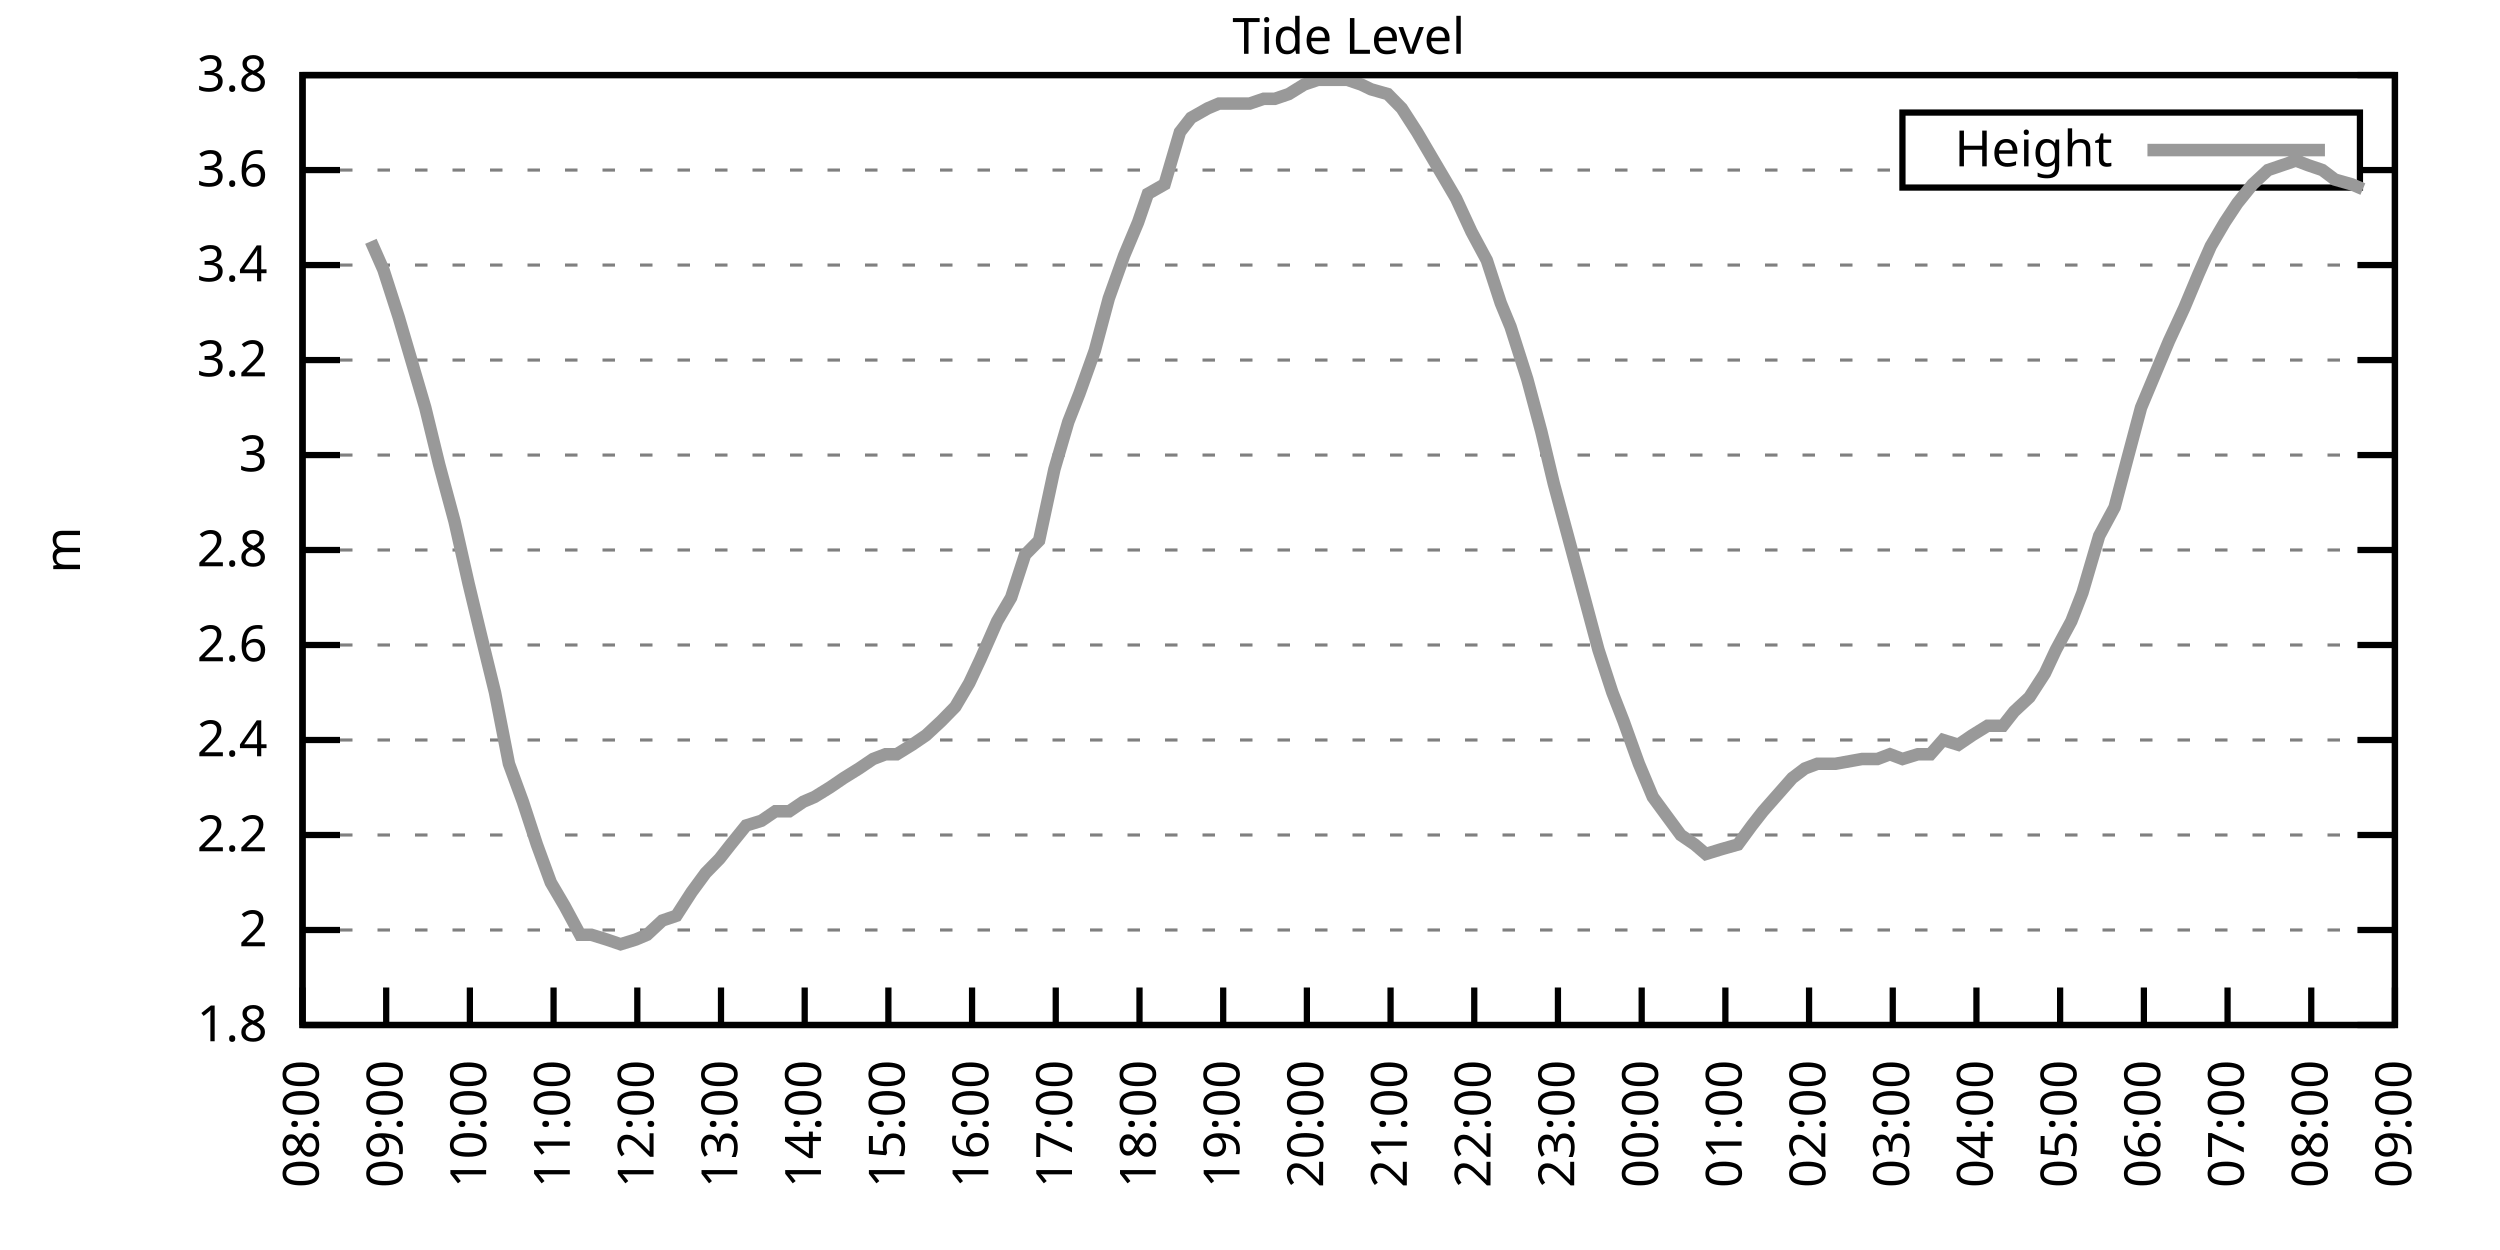
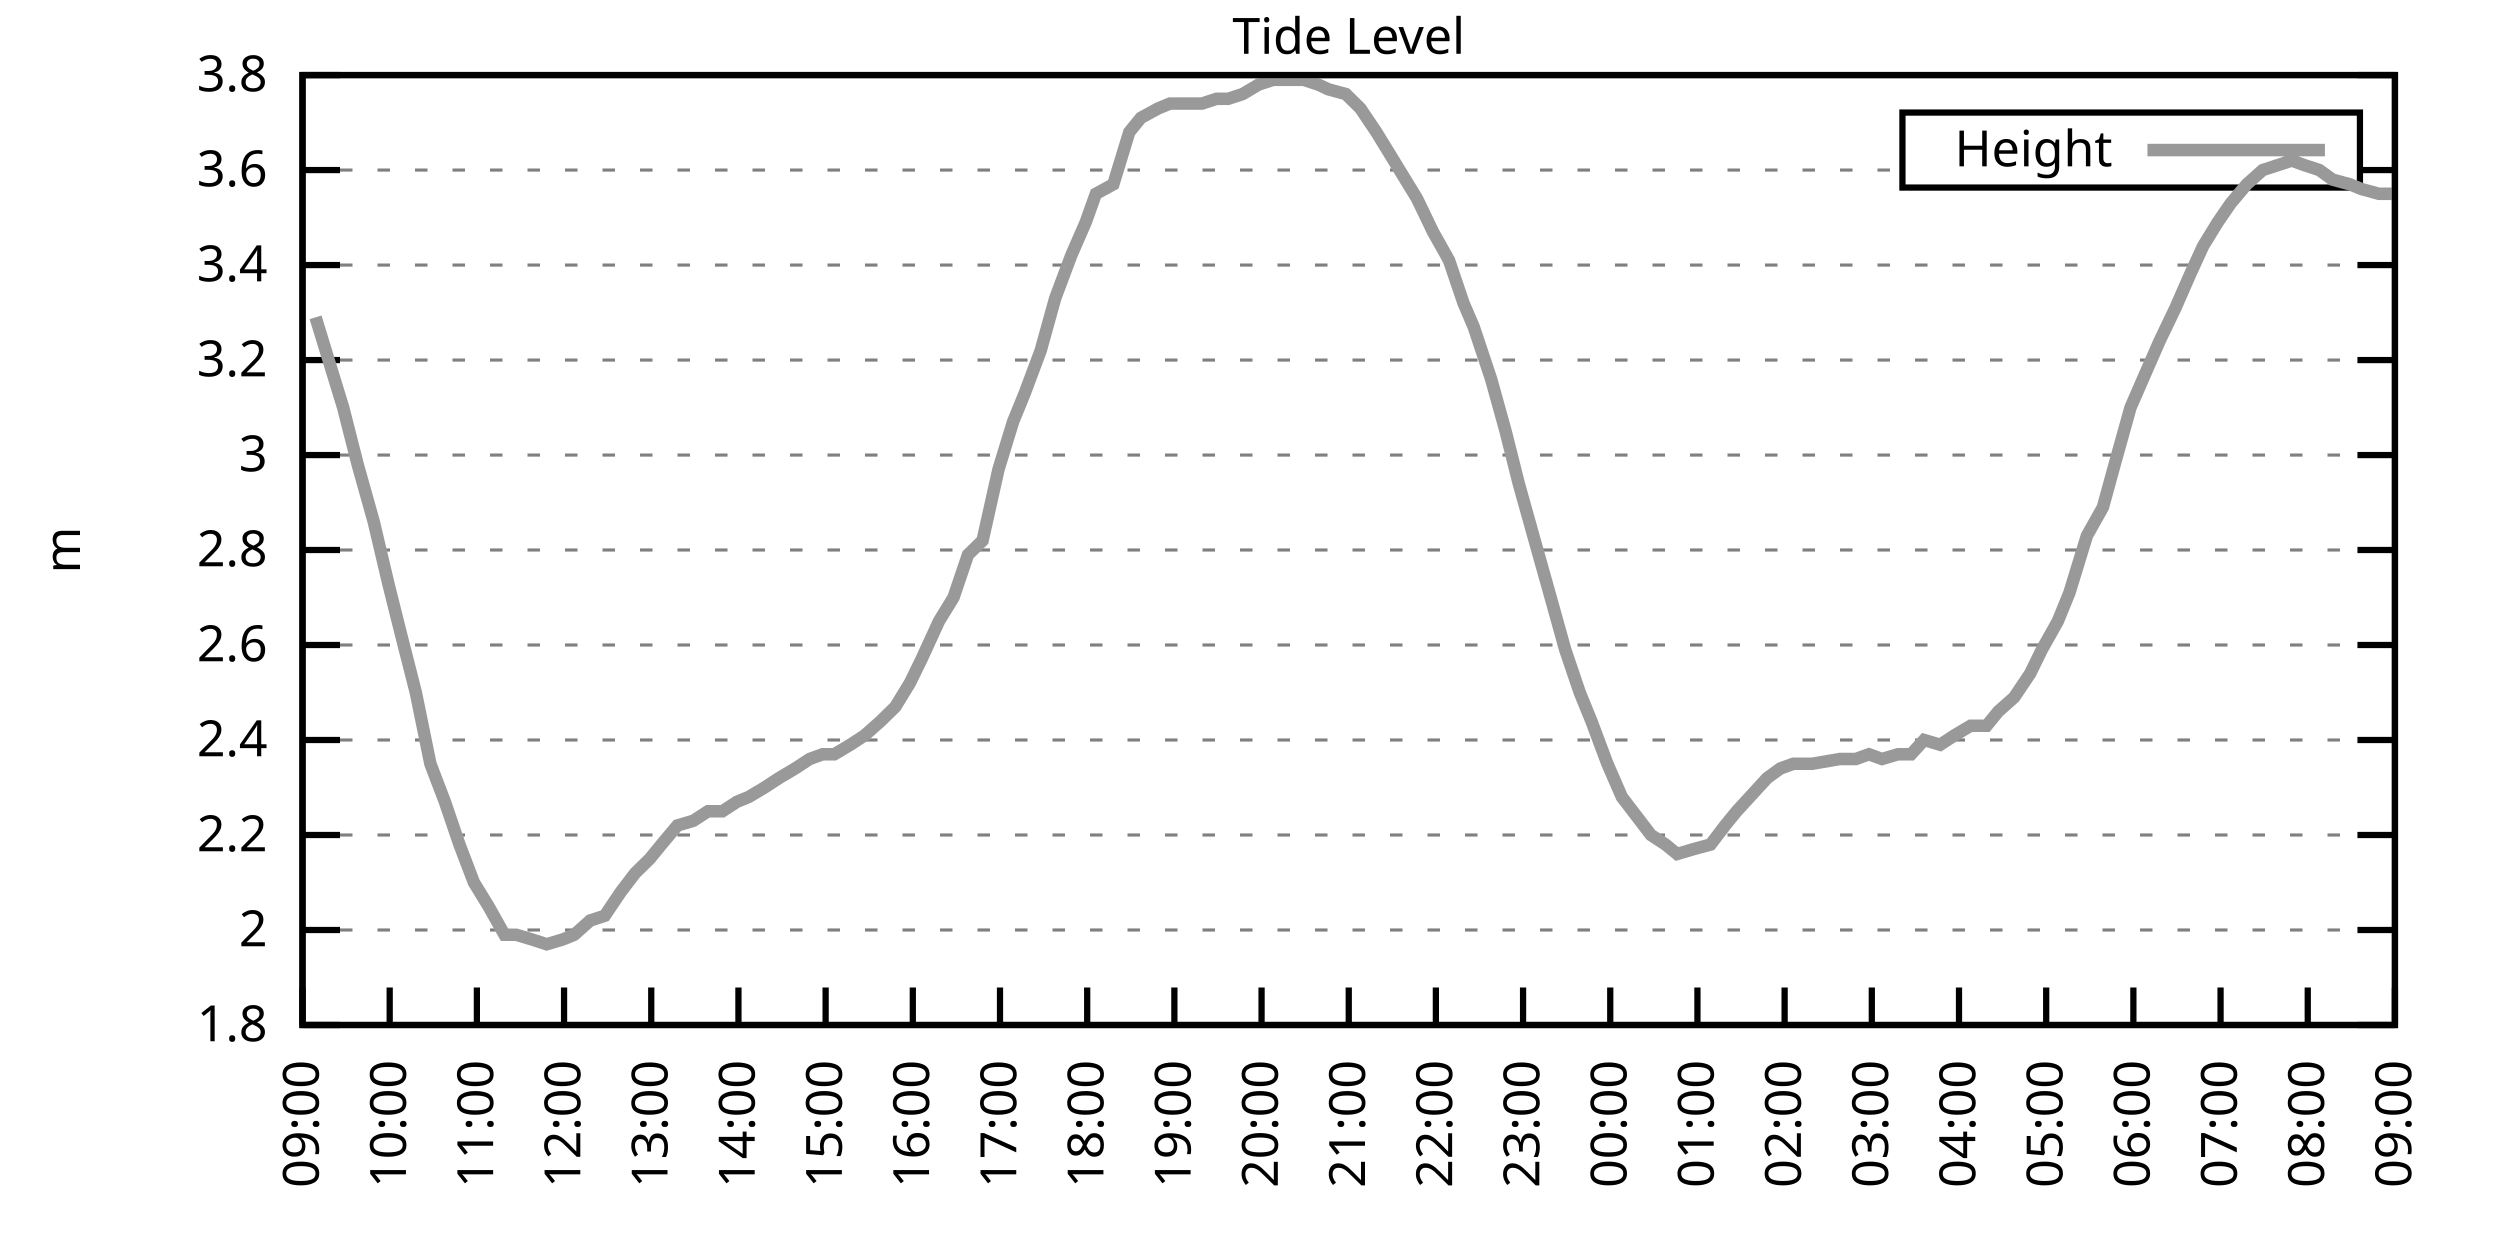
<svg xmlns="http://www.w3.org/2000/svg" xmlns:xlink="http://www.w3.org/1999/xlink" width="400" height="200" viewBox="0 0 400 200">
  <g id="gnuplot_canvas">
    <rect x="0" y="0" width="400" height="200" fill="none" />
    <defs>
      <circle id="gpDot" r="0.5" stroke-width="0.5" stroke="currentColor" />
      <path id="gpPt0" stroke-width="0.333" stroke="currentColor" d="M-1,0 h2 M0,-1 v2" />
      <path id="gpPt1" stroke-width="0.333" stroke="currentColor" d="M-1,-1 L1,1 M1,-1 L-1,1" />
      <path id="gpPt2" stroke-width="0.333" stroke="currentColor" d="M-1,0 L1,0 M0,-1 L0,1 M-1,-1 L1,1 M-1,1 L1,-1" />
      <rect id="gpPt3" stroke-width="0.333" stroke="currentColor" x="-1" y="-1" width="2" height="2" />
      <rect id="gpPt4" stroke-width="0.333" stroke="currentColor" fill="currentColor" x="-1" y="-1" width="2" height="2" />
      <circle id="gpPt5" stroke-width="0.333" stroke="currentColor" cx="0" cy="0" r="1" />
      <use xlink:href="#gpPt5" id="gpPt6" fill="currentColor" stroke="none" />
      <path id="gpPt7" stroke-width="0.333" stroke="currentColor" d="M0,-1.33 L-1.33,0.67 L1.33,0.67 z" />
      <use xlink:href="#gpPt7" id="gpPt8" fill="currentColor" stroke="none" />
      <use xlink:href="#gpPt7" id="gpPt9" stroke="currentColor" transform="rotate(180)" />
      <use xlink:href="#gpPt9" id="gpPt10" fill="currentColor" stroke="none" />
      <use xlink:href="#gpPt3" id="gpPt11" stroke="currentColor" transform="rotate(45)" />
      <use xlink:href="#gpPt11" id="gpPt12" fill="currentColor" stroke="none" />
      <path id="gpPt13" stroke-width="0.333" stroke="currentColor" d="M0,1.330 L1.265,0.411 L0.782,-1.067 L-0.782,-1.076 L-1.265,0.411 z" />
      <use xlink:href="#gpPt13" id="gpPt14" fill="currentColor" stroke="none" />
      <filter id="textbox" filterUnits="objectBoundingBox" x="0" y="0" height="1" width="1">
        <feFlood flood-color="white" flood-opacity="1" result="bgnd" />
        <feComposite in="SourceGraphic" in2="bgnd" operator="atop" />
      </filter>
      <filter id="greybox" filterUnits="objectBoundingBox" x="0" y="0" height="1" width="1">
        <feFlood flood-color="lightgrey" flood-opacity="1" result="grey" />
        <feComposite in="SourceGraphic" in2="grey" operator="atop" />
      </filter>
    </defs>
    <g fill="none" color="white" stroke="currentColor" stroke-width="1.00" stroke-linecap="butt" stroke-linejoin="miter">
</g>
    <g fill="none" color="black" stroke="currentColor" stroke-width="1.00" stroke-linecap="butt" stroke-linejoin="miter">
      <g stroke="none" shape-rendering="crispEdges">
        <polygon fill="rgb(255, 255, 255)" points="48.40,164.00 383.18,164.00 383.18,12.02 48.40,12.02 " />
      </g>
    </g>
    <g fill="none" color="black" stroke="currentColor" stroke-width="1.00" stroke-linecap="butt" stroke-linejoin="miter">
</g>
    <g fill="none" color="black" stroke="black" stroke-width="0.50" stroke-linecap="butt" stroke-linejoin="miter">
</g>
    <g fill="none" color="gray" stroke="currentColor" stroke-width="0.50" stroke-linecap="butt" stroke-linejoin="miter">
      <path stroke="gray" stroke-dasharray="2,4" class="gridline" d="M48.40,164.00 L383.19,164.00  " />
    </g>
    <g fill="none" color="gray" stroke="gray" stroke-width="1.00" stroke-linecap="butt" stroke-linejoin="miter">
</g>
    <g fill="none" color="black" stroke="currentColor" stroke-width="1.00" stroke-linecap="butt" stroke-linejoin="miter">
      <path stroke="black" d="M48.40,164.00 L54.40,164.00 M383.19,164.00 L377.19,164.00  " />
      <g transform="translate(42.80,166.60)" stroke="none" fill="black" font-family="Sans" font-size="8.00" text-anchor="end">
        <text>
          <tspan font-family="Sans"> 1.8</tspan>
        </text>
      </g>
    </g>
    <g fill="none" color="black" stroke="currentColor" stroke-width="1.00" stroke-linecap="butt" stroke-linejoin="miter">
</g>
    <g fill="none" color="black" stroke="black" stroke-width="0.50" stroke-linecap="butt" stroke-linejoin="miter">
</g>
    <g fill="none" color="gray" stroke="currentColor" stroke-width="0.50" stroke-linecap="butt" stroke-linejoin="miter">
      <path stroke="gray" stroke-dasharray="2,4" class="gridline" d="M48.40,148.80 L383.19,148.80  " />
    </g>
    <g fill="none" color="gray" stroke="gray" stroke-width="1.00" stroke-linecap="butt" stroke-linejoin="miter">
</g>
    <g fill="none" color="black" stroke="currentColor" stroke-width="1.00" stroke-linecap="butt" stroke-linejoin="miter">
      <path stroke="black" d="M48.40,148.80 L54.40,148.80 M383.19,148.80 L377.19,148.80  " />
      <g transform="translate(42.80,151.40)" stroke="none" fill="black" font-family="Sans" font-size="8.00" text-anchor="end">
        <text>
          <tspan font-family="Sans"> 2</tspan>
        </text>
      </g>
    </g>
    <g fill="none" color="black" stroke="currentColor" stroke-width="1.00" stroke-linecap="butt" stroke-linejoin="miter">
</g>
    <g fill="none" color="black" stroke="black" stroke-width="0.50" stroke-linecap="butt" stroke-linejoin="miter">
</g>
    <g fill="none" color="gray" stroke="currentColor" stroke-width="0.50" stroke-linecap="butt" stroke-linejoin="miter">
      <path stroke="gray" stroke-dasharray="2,4" class="gridline" d="M48.40,133.60 L383.19,133.60  " />
    </g>
    <g fill="none" color="gray" stroke="gray" stroke-width="1.00" stroke-linecap="butt" stroke-linejoin="miter">
</g>
    <g fill="none" color="black" stroke="currentColor" stroke-width="1.00" stroke-linecap="butt" stroke-linejoin="miter">
      <path stroke="black" d="M48.40,133.60 L54.40,133.60 M383.19,133.60 L377.19,133.60  " />
      <g transform="translate(42.80,136.20)" stroke="none" fill="black" font-family="Sans" font-size="8.00" text-anchor="end">
        <text>
          <tspan font-family="Sans"> 2.2</tspan>
        </text>
      </g>
    </g>
    <g fill="none" color="black" stroke="currentColor" stroke-width="1.00" stroke-linecap="butt" stroke-linejoin="miter">
</g>
    <g fill="none" color="black" stroke="black" stroke-width="0.50" stroke-linecap="butt" stroke-linejoin="miter">
</g>
    <g fill="none" color="gray" stroke="currentColor" stroke-width="0.50" stroke-linecap="butt" stroke-linejoin="miter">
      <path stroke="gray" stroke-dasharray="2,4" class="gridline" d="M48.40,118.40 L383.19,118.40  " />
    </g>
    <g fill="none" color="gray" stroke="gray" stroke-width="1.00" stroke-linecap="butt" stroke-linejoin="miter">
</g>
    <g fill="none" color="black" stroke="currentColor" stroke-width="1.00" stroke-linecap="butt" stroke-linejoin="miter">
      <path stroke="black" d="M48.40,118.40 L54.40,118.40 M383.19,118.40 L377.19,118.40  " />
      <g transform="translate(42.80,121.00)" stroke="none" fill="black" font-family="Sans" font-size="8.00" text-anchor="end">
        <text>
          <tspan font-family="Sans"> 2.4</tspan>
        </text>
      </g>
    </g>
    <g fill="none" color="black" stroke="currentColor" stroke-width="1.00" stroke-linecap="butt" stroke-linejoin="miter">
</g>
    <g fill="none" color="black" stroke="black" stroke-width="0.50" stroke-linecap="butt" stroke-linejoin="miter">
</g>
    <g fill="none" color="gray" stroke="currentColor" stroke-width="0.50" stroke-linecap="butt" stroke-linejoin="miter">
      <path stroke="gray" stroke-dasharray="2,4" class="gridline" d="M48.40,103.20 L383.19,103.20  " />
    </g>
    <g fill="none" color="gray" stroke="gray" stroke-width="1.00" stroke-linecap="butt" stroke-linejoin="miter">
</g>
    <g fill="none" color="black" stroke="currentColor" stroke-width="1.00" stroke-linecap="butt" stroke-linejoin="miter">
      <path stroke="black" d="M48.40,103.20 L54.40,103.20 M383.19,103.20 L377.19,103.20  " />
      <g transform="translate(42.80,105.80)" stroke="none" fill="black" font-family="Sans" font-size="8.00" text-anchor="end">
        <text>
          <tspan font-family="Sans"> 2.6</tspan>
        </text>
      </g>
    </g>
    <g fill="none" color="black" stroke="currentColor" stroke-width="1.00" stroke-linecap="butt" stroke-linejoin="miter">
</g>
    <g fill="none" color="black" stroke="black" stroke-width="0.50" stroke-linecap="butt" stroke-linejoin="miter">
</g>
    <g fill="none" color="gray" stroke="currentColor" stroke-width="0.50" stroke-linecap="butt" stroke-linejoin="miter">
      <path stroke="gray" stroke-dasharray="2,4" class="gridline" d="M48.40,88.00 L383.19,88.00  " />
    </g>
    <g fill="none" color="gray" stroke="gray" stroke-width="1.00" stroke-linecap="butt" stroke-linejoin="miter">
</g>
    <g fill="none" color="black" stroke="currentColor" stroke-width="1.00" stroke-linecap="butt" stroke-linejoin="miter">
      <path stroke="black" d="M48.40,88.00 L54.40,88.00 M383.19,88.00 L377.19,88.00  " />
      <g transform="translate(42.80,90.60)" stroke="none" fill="black" font-family="Sans" font-size="8.00" text-anchor="end">
        <text>
          <tspan font-family="Sans"> 2.8</tspan>
        </text>
      </g>
    </g>
    <g fill="none" color="black" stroke="currentColor" stroke-width="1.00" stroke-linecap="butt" stroke-linejoin="miter">
</g>
    <g fill="none" color="black" stroke="black" stroke-width="0.50" stroke-linecap="butt" stroke-linejoin="miter">
</g>
    <g fill="none" color="gray" stroke="currentColor" stroke-width="0.50" stroke-linecap="butt" stroke-linejoin="miter">
      <path stroke="gray" stroke-dasharray="2,4" class="gridline" d="M48.40,72.81 L383.19,72.81  " />
    </g>
    <g fill="none" color="gray" stroke="gray" stroke-width="1.00" stroke-linecap="butt" stroke-linejoin="miter">
</g>
    <g fill="none" color="black" stroke="currentColor" stroke-width="1.00" stroke-linecap="butt" stroke-linejoin="miter">
      <path stroke="black" d="M48.40,72.81 L54.40,72.81 M383.19,72.81 L377.19,72.81  " />
      <g transform="translate(42.80,75.41)" stroke="none" fill="black" font-family="Sans" font-size="8.00" text-anchor="end">
        <text>
          <tspan font-family="Sans"> 3</tspan>
        </text>
      </g>
    </g>
    <g fill="none" color="black" stroke="currentColor" stroke-width="1.00" stroke-linecap="butt" stroke-linejoin="miter">
</g>
    <g fill="none" color="black" stroke="black" stroke-width="0.50" stroke-linecap="butt" stroke-linejoin="miter">
</g>
    <g fill="none" color="gray" stroke="currentColor" stroke-width="0.50" stroke-linecap="butt" stroke-linejoin="miter">
      <path stroke="gray" stroke-dasharray="2,4" class="gridline" d="M48.40,57.61 L383.19,57.61  " />
    </g>
    <g fill="none" color="gray" stroke="gray" stroke-width="1.00" stroke-linecap="butt" stroke-linejoin="miter">
</g>
    <g fill="none" color="black" stroke="currentColor" stroke-width="1.00" stroke-linecap="butt" stroke-linejoin="miter">
      <path stroke="black" d="M48.40,57.61 L54.40,57.61 M383.19,57.61 L377.19,57.61  " />
      <g transform="translate(42.80,60.21)" stroke="none" fill="black" font-family="Sans" font-size="8.00" text-anchor="end">
        <text>
          <tspan font-family="Sans"> 3.2</tspan>
        </text>
      </g>
    </g>
    <g fill="none" color="black" stroke="currentColor" stroke-width="1.00" stroke-linecap="butt" stroke-linejoin="miter">
</g>
    <g fill="none" color="black" stroke="black" stroke-width="0.50" stroke-linecap="butt" stroke-linejoin="miter">
</g>
    <g fill="none" color="gray" stroke="currentColor" stroke-width="0.50" stroke-linecap="butt" stroke-linejoin="miter">
      <path stroke="gray" stroke-dasharray="2,4" class="gridline" d="M48.40,42.41 L383.19,42.41  " />
    </g>
    <g fill="none" color="gray" stroke="gray" stroke-width="1.00" stroke-linecap="butt" stroke-linejoin="miter">
</g>
    <g fill="none" color="black" stroke="currentColor" stroke-width="1.00" stroke-linecap="butt" stroke-linejoin="miter">
      <path stroke="black" d="M48.40,42.41 L54.40,42.41 M383.19,42.41 L377.19,42.41  " />
      <g transform="translate(42.80,45.01)" stroke="none" fill="black" font-family="Sans" font-size="8.00" text-anchor="end">
        <text>
          <tspan font-family="Sans"> 3.4</tspan>
        </text>
      </g>
    </g>
    <g fill="none" color="black" stroke="currentColor" stroke-width="1.00" stroke-linecap="butt" stroke-linejoin="miter">
</g>
    <g fill="none" color="black" stroke="black" stroke-width="0.50" stroke-linecap="butt" stroke-linejoin="miter">
</g>
    <g fill="none" color="gray" stroke="currentColor" stroke-width="0.50" stroke-linecap="butt" stroke-linejoin="miter">
      <path stroke="gray" stroke-dasharray="2,4" class="gridline" d="M48.40,27.21 L304.39,27.21 M377.59,27.21 L383.19,27.21  " />
    </g>
    <g fill="none" color="gray" stroke="gray" stroke-width="1.00" stroke-linecap="butt" stroke-linejoin="miter">
</g>
    <g fill="none" color="black" stroke="currentColor" stroke-width="1.00" stroke-linecap="butt" stroke-linejoin="miter">
      <path stroke="black" d="M48.40,27.21 L54.40,27.21 M383.19,27.21 L377.19,27.21  " />
      <g transform="translate(42.80,29.81)" stroke="none" fill="black" font-family="Sans" font-size="8.00" text-anchor="end">
        <text>
          <tspan font-family="Sans"> 3.6</tspan>
        </text>
      </g>
    </g>
    <g fill="none" color="black" stroke="currentColor" stroke-width="1.00" stroke-linecap="butt" stroke-linejoin="miter">
</g>
    <g fill="none" color="black" stroke="black" stroke-width="0.50" stroke-linecap="butt" stroke-linejoin="miter">
</g>
    <g fill="none" color="gray" stroke="currentColor" stroke-width="0.50" stroke-linecap="butt" stroke-linejoin="miter">
      <path stroke="gray" stroke-dasharray="2,4" class="gridline" d="M48.40,12.01 L383.19,12.01  " />
    </g>
    <g fill="none" color="gray" stroke="gray" stroke-width="1.00" stroke-linecap="butt" stroke-linejoin="miter">
</g>
    <g fill="none" color="black" stroke="currentColor" stroke-width="1.00" stroke-linecap="butt" stroke-linejoin="miter">
      <path stroke="black" d="M48.40,12.01 L54.40,12.01 M383.19,12.01 L377.19,12.01  " />
      <g transform="translate(42.80,14.61)" stroke="none" fill="black" font-family="Sans" font-size="8.00" text-anchor="end">
        <text>
          <tspan font-family="Sans"> 3.8</tspan>
        </text>
      </g>
    </g>
    <g fill="none" color="black" stroke="currentColor" stroke-width="1.00" stroke-linecap="butt" stroke-linejoin="miter">
      <path stroke="black" d="M48.40,164.00 L48.40,158.00  " />
      <g transform="translate(51.00,169.60) rotate(270.00)" stroke="none" fill="black" font-family="Sans" font-size="8.00" text-anchor="end">
        <text>
-           <tspan font-family="Sans">08:00</tspan>
-         </text>
-       </g>
-     </g>
-     <g fill="none" color="black" stroke="currentColor" stroke-width="1.00" stroke-linecap="butt" stroke-linejoin="miter">
-       <path stroke="black" d="M61.79,164.00 L61.79,158.00  " />
-       <g transform="translate(64.39,169.60) rotate(270.00)" stroke="none" fill="black" font-family="Sans" font-size="8.00" text-anchor="end">
-         <text>
          <tspan font-family="Sans">09:00</tspan>
        </text>
      </g>
    </g>
    <g fill="none" color="black" stroke="currentColor" stroke-width="1.00" stroke-linecap="butt" stroke-linejoin="miter">
-       <path stroke="black" d="M75.18,164.00 L75.18,158.00  " />
-       <g transform="translate(77.78,169.60) rotate(270.00)" stroke="none" fill="black" font-family="Sans" font-size="8.00" text-anchor="end">
+       <path stroke="black" d="M62.35,164.00 L62.35,158.00  " />
+       <g transform="translate(64.95,169.60) rotate(270.00)" stroke="none" fill="black" font-family="Sans" font-size="8.00" text-anchor="end">
        <text>
          <tspan font-family="Sans">10:00</tspan>
        </text>
      </g>
    </g>
    <g fill="none" color="black" stroke="currentColor" stroke-width="1.00" stroke-linecap="butt" stroke-linejoin="miter">
-       <path stroke="black" d="M88.57,164.00 L88.57,158.00  " />
-       <g transform="translate(91.17,169.60) rotate(270.00)" stroke="none" fill="black" font-family="Sans" font-size="8.00" text-anchor="end">
+       <path stroke="black" d="M76.30,164.00 L76.30,158.00  " />
+       <g transform="translate(78.90,169.60) rotate(270.00)" stroke="none" fill="black" font-family="Sans" font-size="8.00" text-anchor="end">
        <text>
          <tspan font-family="Sans">11:00</tspan>
        </text>
      </g>
    </g>
    <g fill="none" color="black" stroke="currentColor" stroke-width="1.00" stroke-linecap="butt" stroke-linejoin="miter">
-       <path stroke="black" d="M101.97,164.00 L101.97,158.00  " />
-       <g transform="translate(104.57,169.60) rotate(270.00)" stroke="none" fill="black" font-family="Sans" font-size="8.00" text-anchor="end">
+       <path stroke="black" d="M90.25,164.00 L90.25,158.00  " />
+       <g transform="translate(92.85,169.60) rotate(270.00)" stroke="none" fill="black" font-family="Sans" font-size="8.00" text-anchor="end">
        <text>
          <tspan font-family="Sans">12:00</tspan>
        </text>
      </g>
    </g>
    <g fill="none" color="black" stroke="currentColor" stroke-width="1.00" stroke-linecap="butt" stroke-linejoin="miter">
-       <path stroke="black" d="M115.36,164.00 L115.36,158.00  " />
-       <g transform="translate(117.96,169.60) rotate(270.00)" stroke="none" fill="black" font-family="Sans" font-size="8.00" text-anchor="end">
+       <path stroke="black" d="M104.20,164.00 L104.20,158.00  " />
+       <g transform="translate(106.80,169.60) rotate(270.00)" stroke="none" fill="black" font-family="Sans" font-size="8.00" text-anchor="end">
        <text>
          <tspan font-family="Sans">13:00</tspan>
        </text>
      </g>
    </g>
    <g fill="none" color="black" stroke="currentColor" stroke-width="1.00" stroke-linecap="butt" stroke-linejoin="miter">
-       <path stroke="black" d="M128.75,164.00 L128.75,158.00  " />
-       <g transform="translate(131.35,169.60) rotate(270.00)" stroke="none" fill="black" font-family="Sans" font-size="8.00" text-anchor="end">
+       <path stroke="black" d="M118.15,164.00 L118.15,158.00  " />
+       <g transform="translate(120.75,169.60) rotate(270.00)" stroke="none" fill="black" font-family="Sans" font-size="8.00" text-anchor="end">
        <text>
          <tspan font-family="Sans">14:00</tspan>
        </text>
      </g>
    </g>
    <g fill="none" color="black" stroke="currentColor" stroke-width="1.00" stroke-linecap="butt" stroke-linejoin="miter">
-       <path stroke="black" d="M142.14,164.00 L142.14,158.00  " />
-       <g transform="translate(144.74,169.60) rotate(270.00)" stroke="none" fill="black" font-family="Sans" font-size="8.00" text-anchor="end">
+       <path stroke="black" d="M132.10,164.00 L132.10,158.00  " />
+       <g transform="translate(134.70,169.60) rotate(270.00)" stroke="none" fill="black" font-family="Sans" font-size="8.00" text-anchor="end">
        <text>
          <tspan font-family="Sans">15:00</tspan>
        </text>
      </g>
    </g>
    <g fill="none" color="black" stroke="currentColor" stroke-width="1.00" stroke-linecap="butt" stroke-linejoin="miter">
-       <path stroke="black" d="M155.53,164.00 L155.53,158.00  " />
-       <g transform="translate(158.13,169.60) rotate(270.00)" stroke="none" fill="black" font-family="Sans" font-size="8.00" text-anchor="end">
+       <path stroke="black" d="M146.05,164.00 L146.05,158.00  " />
+       <g transform="translate(148.65,169.60) rotate(270.00)" stroke="none" fill="black" font-family="Sans" font-size="8.00" text-anchor="end">
        <text>
          <tspan font-family="Sans">16:00</tspan>
        </text>
      </g>
    </g>
    <g fill="none" color="black" stroke="currentColor" stroke-width="1.00" stroke-linecap="butt" stroke-linejoin="miter">
-       <path stroke="black" d="M168.92,164.00 L168.92,158.00  " />
-       <g transform="translate(171.52,169.60) rotate(270.00)" stroke="none" fill="black" font-family="Sans" font-size="8.00" text-anchor="end">
+       <path stroke="black" d="M160.00,164.00 L160.00,158.00  " />
+       <g transform="translate(162.60,169.60) rotate(270.00)" stroke="none" fill="black" font-family="Sans" font-size="8.00" text-anchor="end">
        <text>
          <tspan font-family="Sans">17:00</tspan>
        </text>
      </g>
    </g>
    <g fill="none" color="black" stroke="currentColor" stroke-width="1.00" stroke-linecap="butt" stroke-linejoin="miter">
-       <path stroke="black" d="M182.32,164.00 L182.32,158.00  " />
-       <g transform="translate(184.92,169.60) rotate(270.00)" stroke="none" fill="black" font-family="Sans" font-size="8.00" text-anchor="end">
+       <path stroke="black" d="M173.95,164.00 L173.95,158.00  " />
+       <g transform="translate(176.55,169.60) rotate(270.00)" stroke="none" fill="black" font-family="Sans" font-size="8.00" text-anchor="end">
        <text>
          <tspan font-family="Sans">18:00</tspan>
        </text>
      </g>
    </g>
    <g fill="none" color="black" stroke="currentColor" stroke-width="1.00" stroke-linecap="butt" stroke-linejoin="miter">
-       <path stroke="black" d="M195.71,164.00 L195.71,158.00  " />
-       <g transform="translate(198.31,169.60) rotate(270.00)" stroke="none" fill="black" font-family="Sans" font-size="8.00" text-anchor="end">
+       <path stroke="black" d="M187.90,164.00 L187.90,158.00  " />
+       <g transform="translate(190.50,169.60) rotate(270.00)" stroke="none" fill="black" font-family="Sans" font-size="8.00" text-anchor="end">
        <text>
          <tspan font-family="Sans">19:00</tspan>
        </text>
      </g>
    </g>
    <g fill="none" color="black" stroke="currentColor" stroke-width="1.00" stroke-linecap="butt" stroke-linejoin="miter">
-       <path stroke="black" d="M209.10,164.00 L209.10,158.00  " />
-       <g transform="translate(211.70,169.60) rotate(270.00)" stroke="none" fill="black" font-family="Sans" font-size="8.00" text-anchor="end">
+       <path stroke="black" d="M201.85,164.00 L201.85,158.00  " />
+       <g transform="translate(204.45,169.60) rotate(270.00)" stroke="none" fill="black" font-family="Sans" font-size="8.00" text-anchor="end">
        <text>
          <tspan font-family="Sans">20:00</tspan>
        </text>
      </g>
    </g>
    <g fill="none" color="black" stroke="currentColor" stroke-width="1.00" stroke-linecap="butt" stroke-linejoin="miter">
-       <path stroke="black" d="M222.49,164.00 L222.49,158.00  " />
-       <g transform="translate(225.09,169.60) rotate(270.00)" stroke="none" fill="black" font-family="Sans" font-size="8.00" text-anchor="end">
+       <path stroke="black" d="M215.80,164.00 L215.80,158.00  " />
+       <g transform="translate(218.40,169.60) rotate(270.00)" stroke="none" fill="black" font-family="Sans" font-size="8.00" text-anchor="end">
        <text>
          <tspan font-family="Sans">21:00</tspan>
        </text>
      </g>
    </g>
    <g fill="none" color="black" stroke="currentColor" stroke-width="1.00" stroke-linecap="butt" stroke-linejoin="miter">
-       <path stroke="black" d="M235.88,164.00 L235.88,158.00  " />
-       <g transform="translate(238.48,169.60) rotate(270.00)" stroke="none" fill="black" font-family="Sans" font-size="8.00" text-anchor="end">
+       <path stroke="black" d="M229.74,164.00 L229.74,158.00  " />
+       <g transform="translate(232.34,169.60) rotate(270.00)" stroke="none" fill="black" font-family="Sans" font-size="8.00" text-anchor="end">
        <text>
          <tspan font-family="Sans">22:00</tspan>
        </text>
      </g>
    </g>
    <g fill="none" color="black" stroke="currentColor" stroke-width="1.00" stroke-linecap="butt" stroke-linejoin="miter">
-       <path stroke="black" d="M249.27,164.00 L249.27,158.00  " />
-       <g transform="translate(251.87,169.60) rotate(270.00)" stroke="none" fill="black" font-family="Sans" font-size="8.00" text-anchor="end">
+       <path stroke="black" d="M243.69,164.00 L243.69,158.00  " />
+       <g transform="translate(246.29,169.60) rotate(270.00)" stroke="none" fill="black" font-family="Sans" font-size="8.00" text-anchor="end">
        <text>
          <tspan font-family="Sans">23:00</tspan>
        </text>
      </g>
    </g>
    <g fill="none" color="black" stroke="currentColor" stroke-width="1.00" stroke-linecap="butt" stroke-linejoin="miter">
-       <path stroke="black" d="M262.67,164.00 L262.67,158.00  " />
-       <g transform="translate(265.27,169.60) rotate(270.00)" stroke="none" fill="black" font-family="Sans" font-size="8.00" text-anchor="end">
+       <path stroke="black" d="M257.64,164.00 L257.64,158.00  " />
+       <g transform="translate(260.24,169.60) rotate(270.00)" stroke="none" fill="black" font-family="Sans" font-size="8.00" text-anchor="end">
        <text>
          <tspan font-family="Sans">00:00</tspan>
        </text>
      </g>
    </g>
    <g fill="none" color="black" stroke="currentColor" stroke-width="1.00" stroke-linecap="butt" stroke-linejoin="miter">
-       <path stroke="black" d="M276.06,164.00 L276.06,158.00  " />
-       <g transform="translate(278.66,169.60) rotate(270.00)" stroke="none" fill="black" font-family="Sans" font-size="8.00" text-anchor="end">
+       <path stroke="black" d="M271.59,164.00 L271.59,158.00  " />
+       <g transform="translate(274.19,169.60) rotate(270.00)" stroke="none" fill="black" font-family="Sans" font-size="8.00" text-anchor="end">
        <text>
          <tspan font-family="Sans">01:00</tspan>
        </text>
      </g>
    </g>
    <g fill="none" color="black" stroke="currentColor" stroke-width="1.00" stroke-linecap="butt" stroke-linejoin="miter">
-       <path stroke="black" d="M289.45,164.00 L289.45,158.00  " />
-       <g transform="translate(292.05,169.60) rotate(270.00)" stroke="none" fill="black" font-family="Sans" font-size="8.00" text-anchor="end">
+       <path stroke="black" d="M285.54,164.00 L285.54,158.00  " />
+       <g transform="translate(288.14,169.60) rotate(270.00)" stroke="none" fill="black" font-family="Sans" font-size="8.00" text-anchor="end">
        <text>
          <tspan font-family="Sans">02:00</tspan>
        </text>
      </g>
    </g>
    <g fill="none" color="black" stroke="currentColor" stroke-width="1.00" stroke-linecap="butt" stroke-linejoin="miter">
-       <path stroke="black" d="M302.84,164.00 L302.84,158.00  " />
-       <g transform="translate(305.44,169.60) rotate(270.00)" stroke="none" fill="black" font-family="Sans" font-size="8.00" text-anchor="end">
+       <path stroke="black" d="M299.49,164.00 L299.49,158.00  " />
+       <g transform="translate(302.09,169.60) rotate(270.00)" stroke="none" fill="black" font-family="Sans" font-size="8.00" text-anchor="end">
        <text>
          <tspan font-family="Sans">03:00</tspan>
        </text>
      </g>
    </g>
    <g fill="none" color="black" stroke="currentColor" stroke-width="1.00" stroke-linecap="butt" stroke-linejoin="miter">
-       <path stroke="black" d="M316.23,164.00 L316.23,158.00  " />
-       <g transform="translate(318.83,169.60) rotate(270.00)" stroke="none" fill="black" font-family="Sans" font-size="8.00" text-anchor="end">
+       <path stroke="black" d="M313.44,164.00 L313.44,158.00  " />
+       <g transform="translate(316.04,169.60) rotate(270.00)" stroke="none" fill="black" font-family="Sans" font-size="8.00" text-anchor="end">
        <text>
          <tspan font-family="Sans">04:00</tspan>
        </text>
      </g>
    </g>
    <g fill="none" color="black" stroke="currentColor" stroke-width="1.00" stroke-linecap="butt" stroke-linejoin="miter">
-       <path stroke="black" d="M329.62,164.00 L329.62,158.00  " />
-       <g transform="translate(332.22,169.60) rotate(270.00)" stroke="none" fill="black" font-family="Sans" font-size="8.00" text-anchor="end">
+       <path stroke="black" d="M327.39,164.00 L327.39,158.00  " />
+       <g transform="translate(329.99,169.60) rotate(270.00)" stroke="none" fill="black" font-family="Sans" font-size="8.00" text-anchor="end">
        <text>
          <tspan font-family="Sans">05:00</tspan>
        </text>
      </g>
    </g>
    <g fill="none" color="black" stroke="currentColor" stroke-width="1.00" stroke-linecap="butt" stroke-linejoin="miter">
-       <path stroke="black" d="M343.02,164.00 L343.02,158.00  " />
-       <g transform="translate(345.62,169.60) rotate(270.00)" stroke="none" fill="black" font-family="Sans" font-size="8.00" text-anchor="end">
+       <path stroke="black" d="M341.34,164.00 L341.34,158.00  " />
+       <g transform="translate(343.94,169.60) rotate(270.00)" stroke="none" fill="black" font-family="Sans" font-size="8.00" text-anchor="end">
        <text>
          <tspan font-family="Sans">06:00</tspan>
        </text>
      </g>
    </g>
    <g fill="none" color="black" stroke="currentColor" stroke-width="1.00" stroke-linecap="butt" stroke-linejoin="miter">
-       <path stroke="black" d="M356.41,164.00 L356.41,158.00  " />
-       <g transform="translate(359.01,169.60) rotate(270.00)" stroke="none" fill="black" font-family="Sans" font-size="8.00" text-anchor="end">
+       <path stroke="black" d="M355.29,164.00 L355.29,158.00  " />
+       <g transform="translate(357.89,169.60) rotate(270.00)" stroke="none" fill="black" font-family="Sans" font-size="8.00" text-anchor="end">
        <text>
          <tspan font-family="Sans">07:00</tspan>
        </text>
      </g>
    </g>
    <g fill="none" color="black" stroke="currentColor" stroke-width="1.00" stroke-linecap="butt" stroke-linejoin="miter">
-       <path stroke="black" d="M369.80,164.00 L369.80,158.00  " />
-       <g transform="translate(372.40,169.60) rotate(270.00)" stroke="none" fill="black" font-family="Sans" font-size="8.00" text-anchor="end">
+       <path stroke="black" d="M369.24,164.00 L369.24,158.00  " />
+       <g transform="translate(371.84,169.60) rotate(270.00)" stroke="none" fill="black" font-family="Sans" font-size="8.00" text-anchor="end">
        <text>
          <tspan font-family="Sans">08:00</tspan>
        </text>
      </g>
    </g>
    <g fill="none" color="black" stroke="currentColor" stroke-width="1.00" stroke-linecap="butt" stroke-linejoin="miter">
      <path stroke="black" d="M383.19,164.00 L383.19,158.00  " />
      <g transform="translate(385.79,169.60) rotate(270.00)" stroke="none" fill="black" font-family="Sans" font-size="8.00" text-anchor="end">
        <text>
          <tspan font-family="Sans">09:00</tspan>
        </text>
      </g>
    </g>
    <g fill="none" color="black" stroke="currentColor" stroke-width="1.00" stroke-linecap="butt" stroke-linejoin="miter">
</g>
    <g fill="none" color="black" stroke="currentColor" stroke-width="1.00" stroke-linecap="butt" stroke-linejoin="miter">
      <path stroke="black" d="M48.40,12.01 L48.40,164.00 L383.19,164.00 L383.19,12.01 L48.40,12.01 Z  " />
    </g>
    <g fill="none" color="black" stroke="currentColor" stroke-width="1.00" stroke-linecap="butt" stroke-linejoin="miter">
</g>
    <g fill="none" color="black" stroke="currentColor" stroke-width="1.00" stroke-linecap="butt" stroke-linejoin="miter">
      <path stroke="black" d="M304.39,30.01 L304.39,18.01 L377.59,18.01 L377.59,30.01 L304.39,30.01 Z  " />
    </g>
    <g id="Tide_level_plot_1">
      <g fill="none" color="white" stroke="black" stroke-width="2.00" stroke-linecap="butt" stroke-linejoin="miter">
</g>
      <g fill="none" color="black" stroke="currentColor" stroke-width="2.00" stroke-linecap="butt" stroke-linejoin="miter">
        <g transform="translate(337.99,26.61)" stroke="none" fill="black" font-family="Sans" font-size="8.00" text-anchor="end">
          <text>
            <tspan font-family="Sans">Height</tspan>
          </text>
        </g>
      </g>
      <g fill="none" color="black" stroke="currentColor" stroke-width="2.00" stroke-linecap="butt" stroke-linejoin="miter">
-         <path stroke="rgb(153, 153, 153)" d="M343.59,24.01 L371.99,24.01 M59.34,38.61 L61.35,43.17 L63.80,50.77 L65.81,57.61 L68.04,65.21 L70.27,74.33   L72.73,83.45 L74.96,93.32 L76.97,101.68 L79.20,110.80 L81.43,122.20 L83.66,128.28 L85.90,135.12 L88.13,141.20   L90.36,145.00 L92.82,149.56 L94.60,149.56 L97.06,150.32 L99.29,151.08 L101.74,150.32 L103.53,149.56 L105.98,147.28   L108.22,146.52 L110.67,142.72 L112.90,139.68 L115.13,137.40 L116.92,135.12 L119.38,132.08 L121.83,131.32 L124.06,129.80   L126.29,129.80 L128.53,128.28 L130.31,127.52 L132.77,126.00 L135.00,124.48 L137.45,122.96 L139.69,121.44 L141.69,120.68   L143.48,120.68 L145.94,119.16 L148.17,117.64 L150.62,115.36 L152.85,113.08 L155.09,109.28 L156.87,105.48 L159.55,99.40   L161.78,95.60 L164.01,88.76 L166.25,86.49 L168.70,75.09 L170.93,67.49 L172.72,62.93 L175.17,56.09 L177.41,47.73   L179.86,40.89 L182.09,35.57 L183.66,31.01 L186.33,29.49 L188.79,21.13 L190.57,18.85 L193.25,17.33 L195.04,16.57   L197.49,16.57 L199.95,16.57 L202.18,15.81 L203.97,15.81 L206.20,15.05 L208.65,13.53 L210.88,12.77 L212.89,12.77   L215.57,12.77 L217.80,13.53 L219.37,14.29 L222.04,15.05 L224.28,17.33 L226.73,21.13 L228.96,24.93 L231.20,28.73   L232.98,31.77 L235.44,37.09 L237.89,41.65 L240.12,48.49 L241.69,52.29 L244.36,60.65 L246.60,69.01 L248.60,77.37   L251.06,86.49 L253.51,95.60 L255.75,103.96 L257.98,110.80 L259.76,115.36 L262.22,122.20 L264.45,127.52 L266.68,130.56   L268.92,133.60 L271.15,135.12 L272.93,136.64 L275.39,135.88 L278.07,135.12 L280.30,132.08 L282.08,129.80 L284.76,126.76   L286.77,124.48 L288.78,122.96 L290.79,122.20 L293.69,122.20 L297.93,121.44 L300.39,121.44 L302.39,120.68 L304.40,121.44   L306.86,120.68 L308.87,120.68 L310.88,118.40 L313.33,119.16 L315.56,117.64 L318.02,116.12 L320.47,116.12 L322.26,113.84   L324.71,111.56 L327.17,107.76 L328.95,103.96 L331.41,99.40 L333.19,94.84 L335.87,85.73 L338.33,81.17 L340.34,73.57   L342.57,65.21 L344.80,59.89 L347.03,54.57 L349.49,49.25 L351.72,43.93 L353.73,39.37 L355.96,35.57 L357.97,32.53   L360.42,29.49 L362.88,27.21 L365.11,26.45 L367.34,25.69 L369.35,26.45 L371.58,27.21 L373.59,28.73 L376.27,29.49   L378.06,30.25  " />
+         <path stroke="rgb(153, 153, 153)" d="M343.59,24.01 L371.99,24.01 M50.49,50.77 L52.58,57.61 L54.91,65.21 L57.23,74.33 L59.79,83.45 L62.12,93.32   L64.21,101.68 L66.53,110.80 L68.86,122.20 L71.18,128.28 L73.51,135.12 L75.83,141.20 L78.16,145.00 L80.72,149.56   L82.58,149.56 L85.13,150.32 L87.46,151.08 L90.02,150.32 L91.88,149.56 L94.43,147.28 L96.76,146.52 L99.32,142.72   L101.64,139.68 L103.97,137.40 L105.83,135.12 L108.38,132.08 L110.94,131.32 L113.27,129.80 L115.59,129.80 L117.92,128.28   L119.78,127.52 L122.33,126.00 L124.66,124.48 L127.22,122.96 L129.54,121.44 L131.63,120.68 L133.49,120.68 L136.05,119.16   L138.37,117.64 L140.93,115.36 L143.26,113.08 L145.58,109.28 L147.44,105.48 L150.23,99.40 L152.56,95.60 L154.88,88.76   L157.21,86.49 L159.76,75.09 L162.09,67.49 L163.95,62.93 L166.51,56.09 L168.83,47.73 L171.39,40.89 L173.71,35.57   L175.34,31.01 L178.13,29.49 L180.69,21.13 L182.55,18.85 L185.34,17.33 L187.20,16.57 L189.76,16.57 L192.31,16.57   L194.64,15.81 L196.50,15.81 L198.82,15.05 L201.38,13.53 L203.71,12.77 L205.80,12.77 L208.59,12.77 L210.91,13.53   L212.54,14.29 L215.33,15.05 L217.65,17.33 L220.21,21.13 L222.54,24.93 L224.86,28.73 L226.72,31.77 L229.28,37.09   L231.84,41.65 L234.16,48.49 L235.79,52.29 L238.58,60.65 L240.90,69.01 L243.00,77.37 L245.55,86.49 L248.11,95.60   L250.44,103.96 L252.76,110.80 L254.62,115.36 L257.18,122.20 L259.50,127.52 L261.83,130.56 L264.15,133.60 L266.48,135.12   L268.34,136.64 L270.90,135.88 L273.69,135.12 L276.01,132.08 L277.87,129.80 L280.66,126.76 L282.75,124.48 L284.85,122.96   L286.94,122.20 L289.96,122.20 L294.38,121.44 L296.94,121.44 L299.03,120.68 L301.12,121.44 L303.68,120.68 L305.77,120.68   L307.86,118.40 L310.42,119.16 L312.74,117.64 L315.30,116.12 L317.86,116.12 L319.72,113.84 L322.28,111.56 L324.83,107.76   L326.69,103.96 L329.25,99.40 L331.11,94.84 L333.90,85.73 L336.46,81.17 L338.55,73.57 L340.88,65.21 L343.20,59.89   L345.53,54.57 L348.08,49.25 L350.41,43.93 L352.50,39.37 L354.83,35.57 L356.92,32.53 L359.48,29.49 L362.03,27.21   L364.36,26.45 L366.68,25.69 L368.78,26.45 L371.10,27.21 L373.19,28.73 L375.98,29.49 L377.84,30.25 L380.63,31.01   L382.96,31.01  " />
      </g>
    </g>
    <g fill="none" color="black" stroke="currentColor" stroke-width="2.00" stroke-linecap="butt" stroke-linejoin="miter">
</g>
    <g fill="none" color="black" stroke="black" stroke-width="1.00" stroke-linecap="butt" stroke-linejoin="miter">
</g>
    <g fill="none" color="black" stroke="currentColor" stroke-width="1.00" stroke-linecap="butt" stroke-linejoin="miter">
      <path stroke="black" d="M48.40,12.01 L48.40,164.00 L383.19,164.00 L383.19,12.01 L48.40,12.01 Z  " />
      <g transform="translate(12.80,88.01) rotate(270.00)" stroke="none" fill="black" font-family="Sans" font-size="8.00" text-anchor="middle">
        <text>
          <tspan font-family="Sans">m</tspan>
        </text>
      </g>
    </g>
    <g fill="none" color="black" stroke="currentColor" stroke-width="1.00" stroke-linecap="butt" stroke-linejoin="miter">
</g>
    <g fill="none" color="black" stroke="currentColor" stroke-width="1.00" stroke-linecap="butt" stroke-linejoin="miter">
      <g transform="translate(215.79,8.61)" stroke="none" fill="black" font-family="Sans" font-size="8.00" text-anchor="middle">
        <text>
          <tspan font-family="Sans">Tide Level</tspan>
        </text>
      </g>
    </g>
    <g fill="none" color="black" stroke="currentColor" stroke-width="1.00" stroke-linecap="butt" stroke-linejoin="miter">
</g>
  </g>
</svg>
